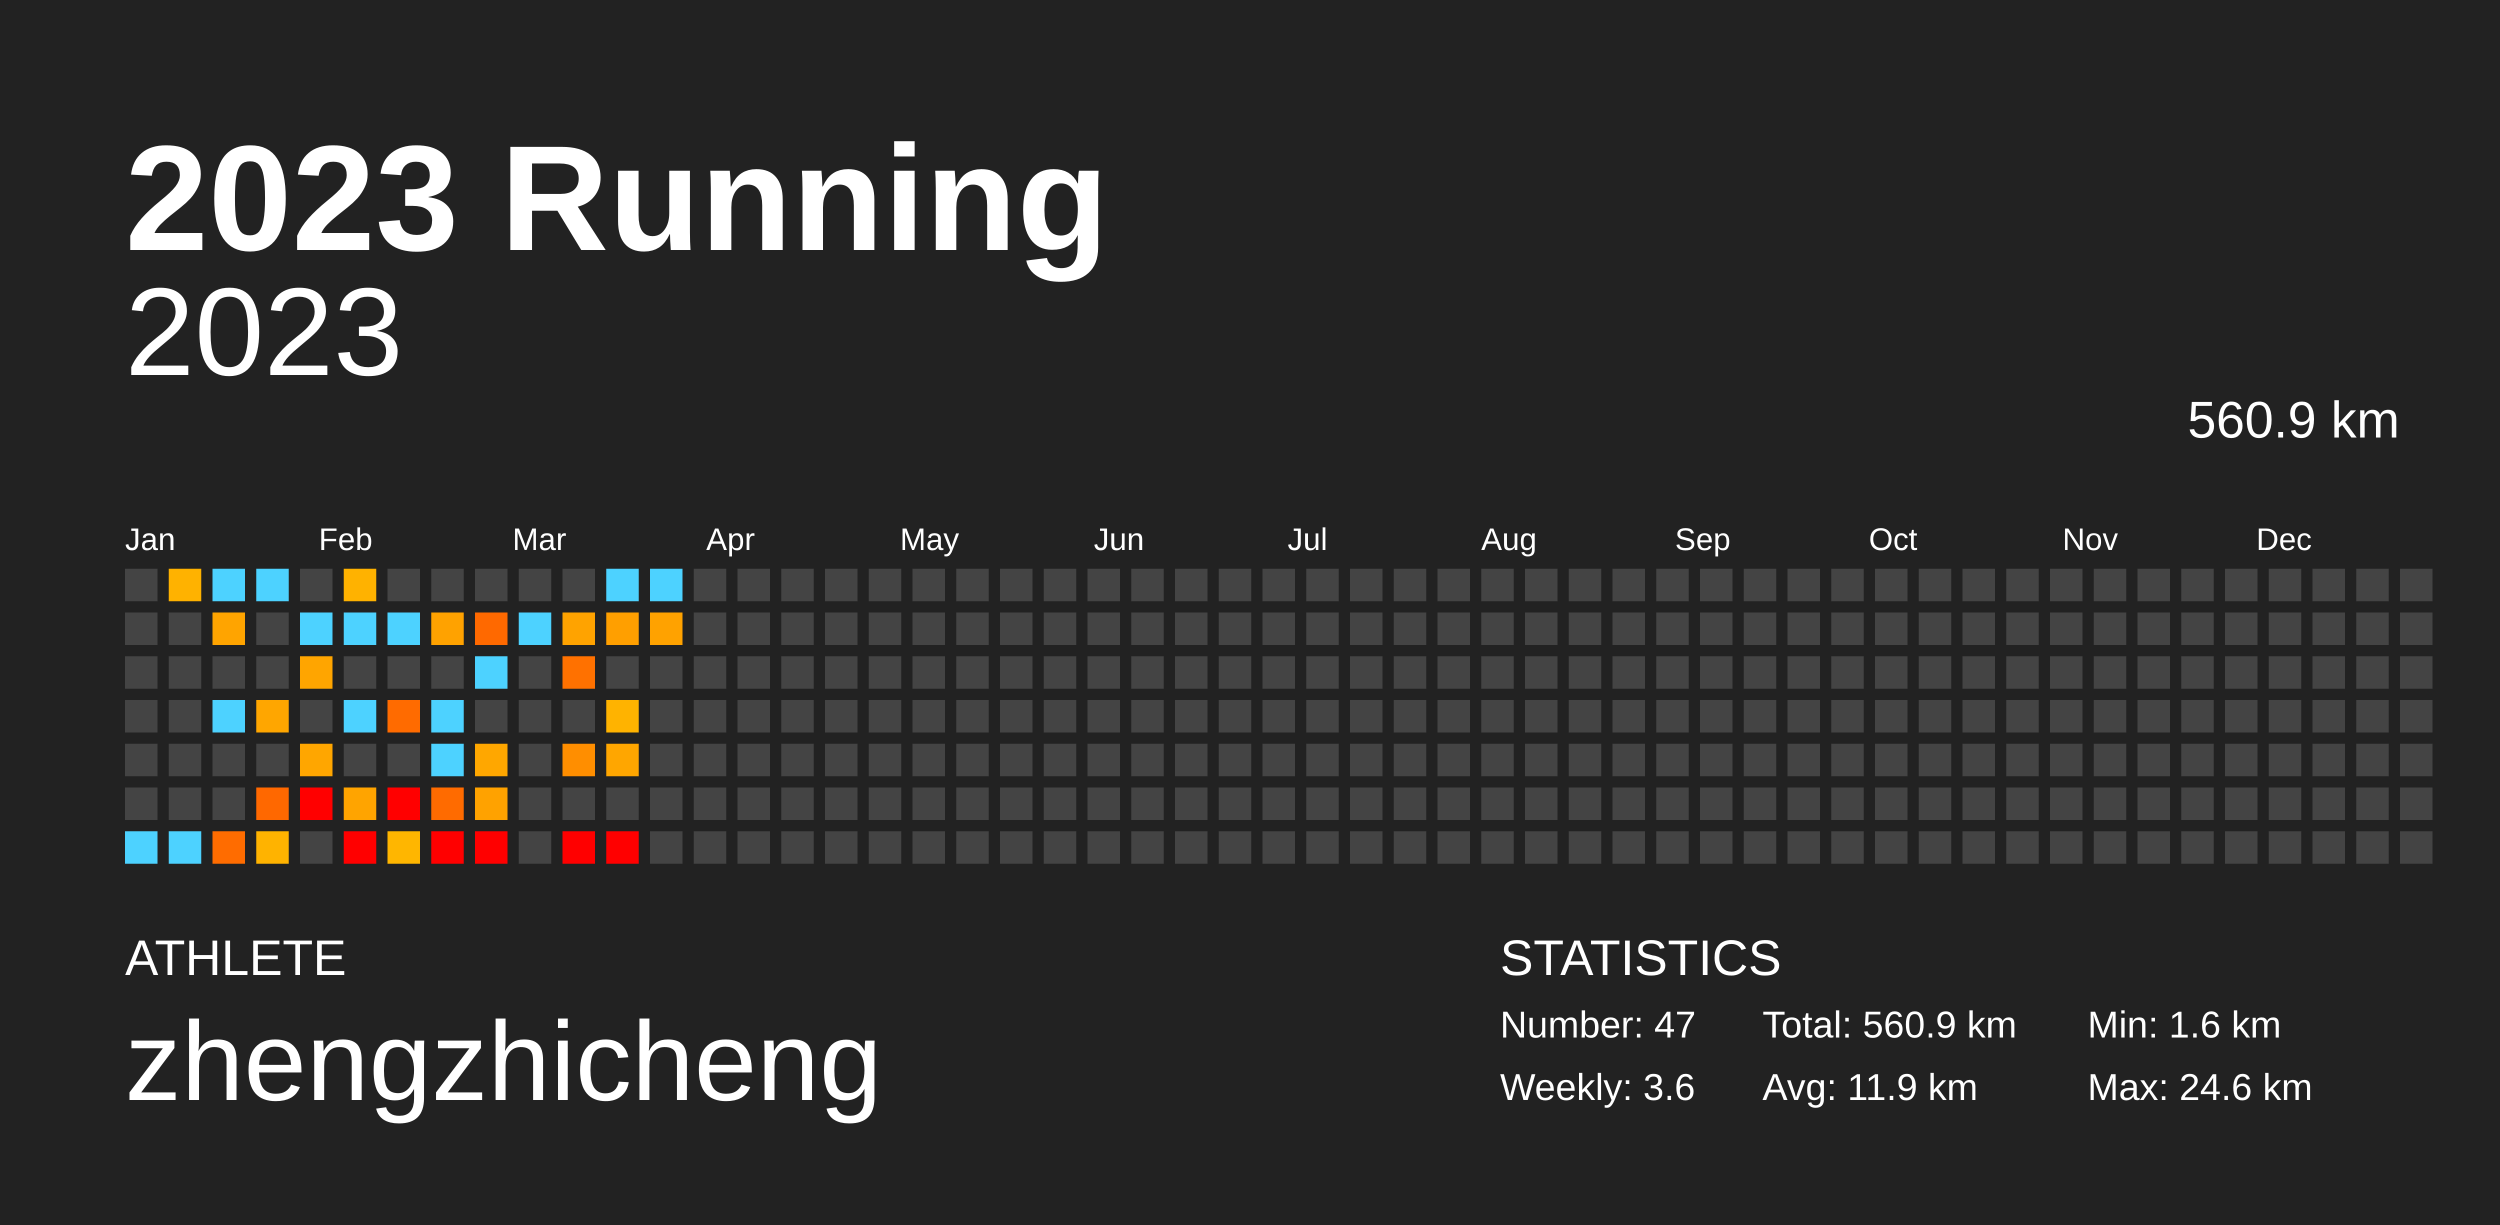
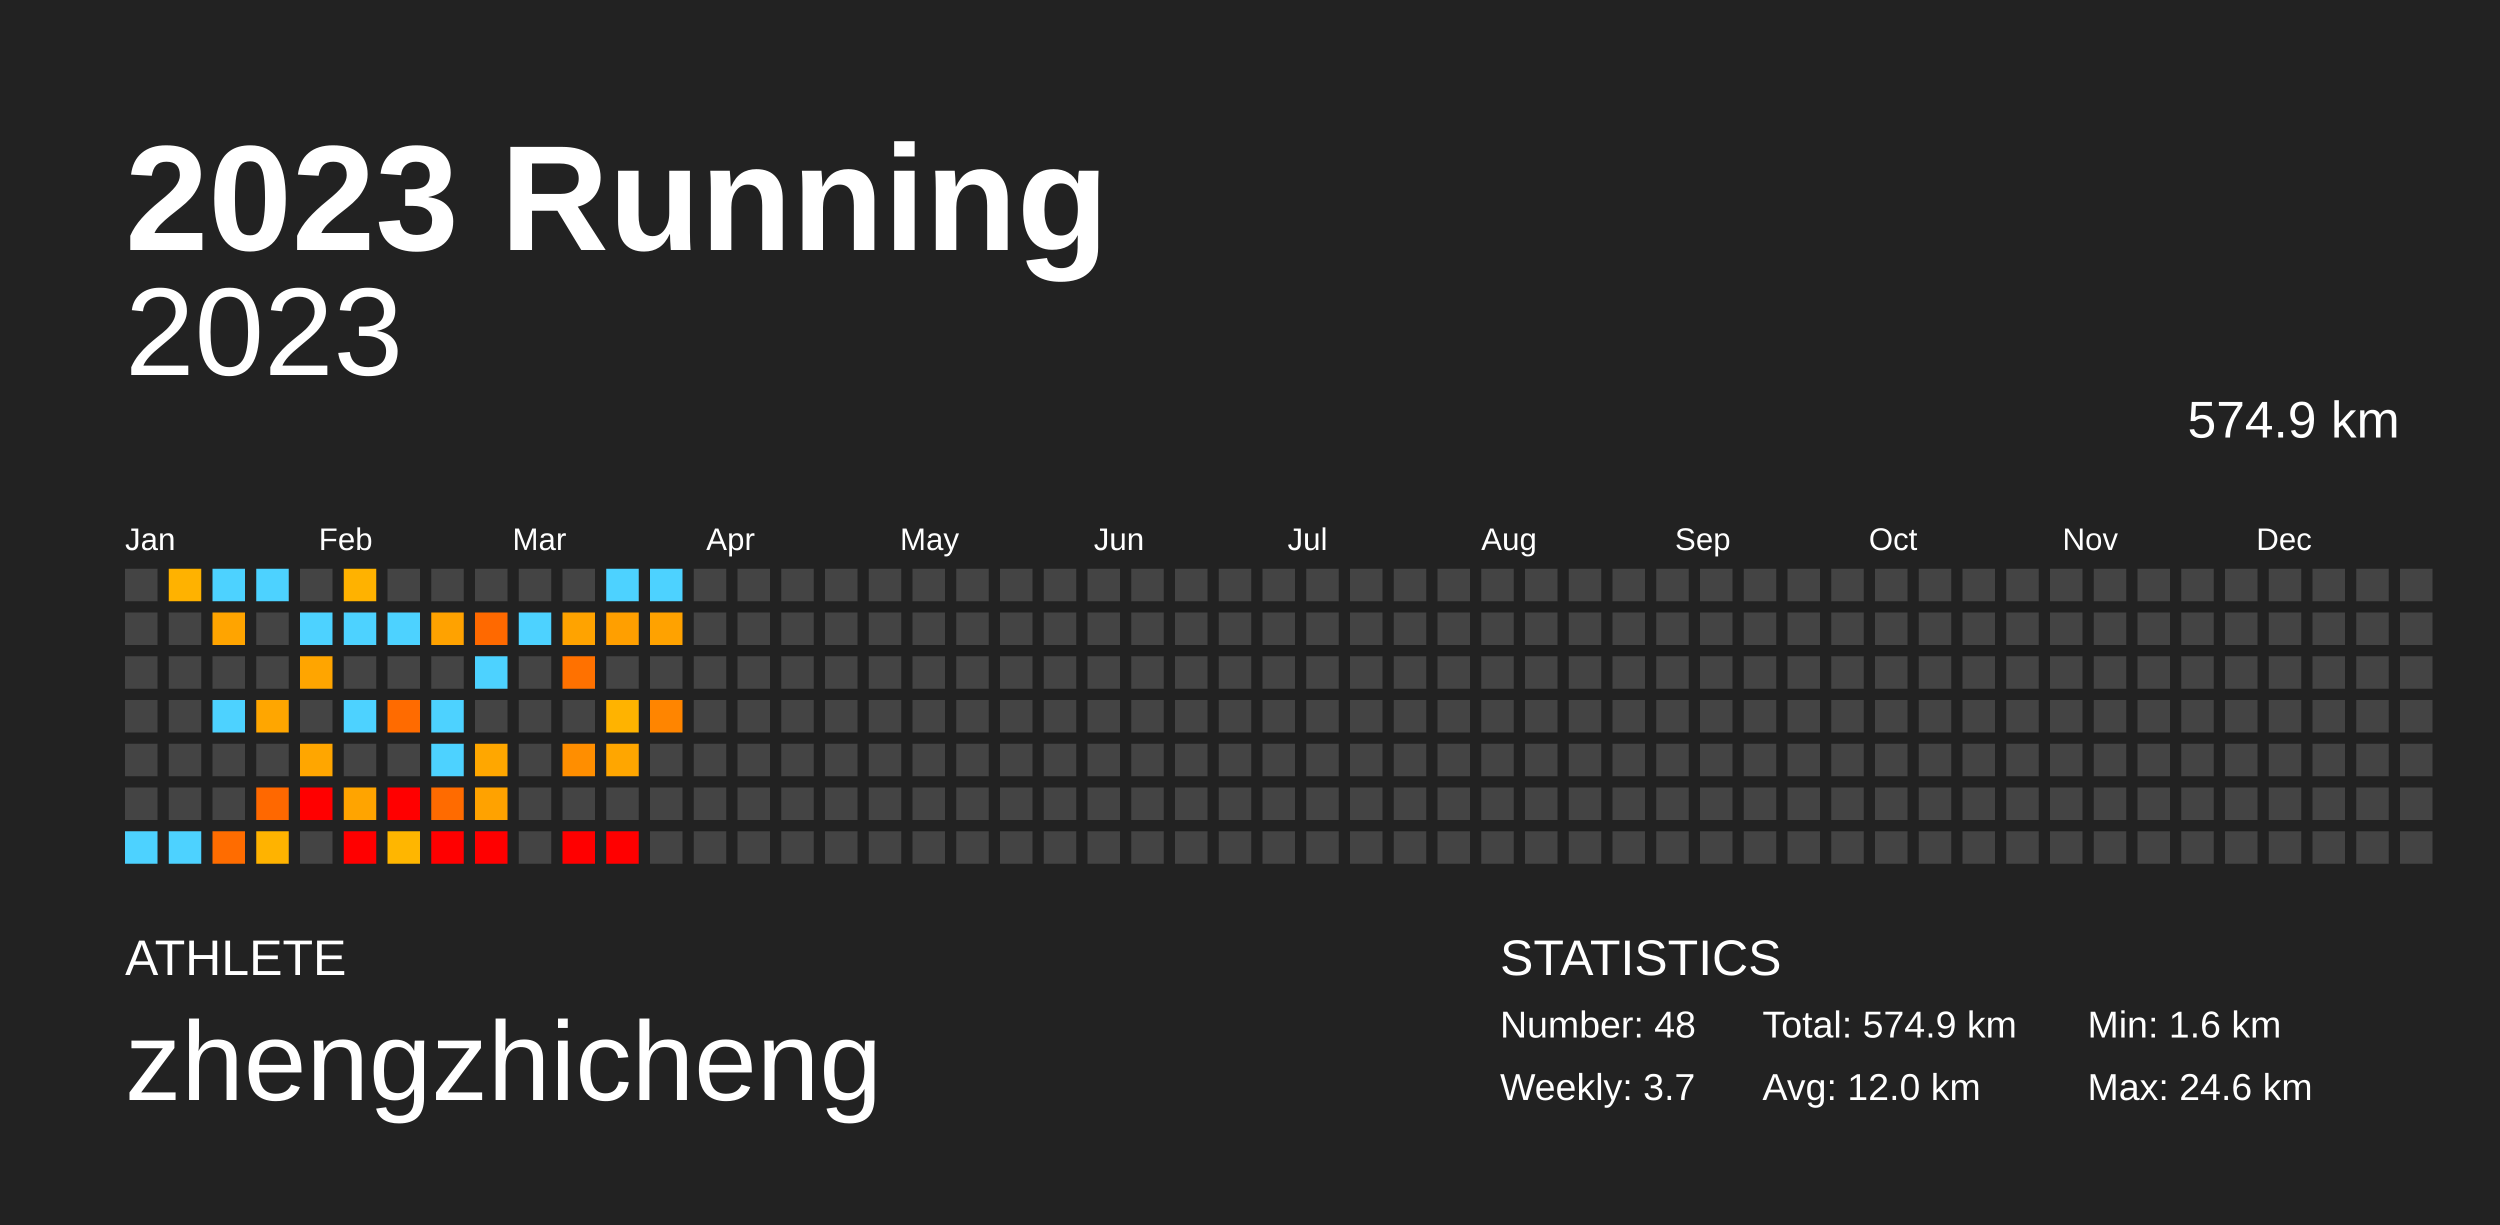
<svg xmlns="http://www.w3.org/2000/svg" baseProfile="full" height="98mm" version="1.1" viewBox="0,0,200,98" width="200mm">
  <defs />
  <rect fill="#222222" height="98" width="200" x="0" y="0" />
  <text fill="#FFFFFF" style="font-size:12px; font-family:Arial; font-weight:bold;" x="10" y="20">2023 Running</text>
  <text fill="#FFFFFF" style="font-size:4px; font-family:Arial" x="10" y="78">ATHLETE</text>
  <text fill="#FFFFFF" style="font-size:9px; font-family:Arial" x="10" y="88">zhengzhicheng</text>
  <text fill="#FFFFFF" style="font-size:4px; font-family:Arial" x="120" y="78">STATISTICS</text>
-   <text fill="#FFFFFF" style="font-size:3px; font-family:Arial" x="120" y="83">Number: 47</text>
-   <text fill="#FFFFFF" style="font-size:3px; font-family:Arial" x="120" y="88">Weekly: 3.6</text>
-   <text fill="#FFFFFF" style="font-size:3px; font-family:Arial" x="141" y="83">Total: 560.9 km</text>
-   <text fill="#FFFFFF" style="font-size:3px; font-family:Arial" x="141" y="88">Avg: 11.9 km</text>
+   <text fill="#FFFFFF" style="font-size:3px; font-family:Arial" x="120" y="83">Number: 48</text>
+   <text fill="#FFFFFF" style="font-size:3px; font-family:Arial" x="120" y="88">Weekly: 3.7</text>
+   <text fill="#FFFFFF" style="font-size:3px; font-family:Arial" x="141" y="83">Total: 574.9 km</text>
+   <text fill="#FFFFFF" style="font-size:3px; font-family:Arial" x="141" y="88">Avg: 12.0 km</text>
  <text fill="#FFFFFF" style="font-size:3px; font-family:Arial" x="167" y="83">Min: 1.6 km</text>
  <text fill="#FFFFFF" style="font-size:3px; font-family:Arial" x="167" y="88">Max: 24.6 km</text>
  <text alignment-baseline="hanging" fill="#FFFFFF" style="font-size:10.0px; font-family:Arial;" x="10" y="30">2023</text>
-   <text alignment-baseline="hanging" fill="#FFFFFF" style="font-size:4.125px; font-family:Arial;" x="175" y="35">560.9 km</text>
+   <text alignment-baseline="hanging" fill="#FFFFFF" style="font-size:4.125px; font-family:Arial;" x="175" y="35">574.9 km</text>
  <text fill="#FFFFFF" style="font-size:2.5px; font-family:Arial" x="10.0" y="44">Jan</text>
  <text fill="#FFFFFF" style="font-size:2.5px; font-family:Arial" x="25.5" y="44">Feb</text>
  <text fill="#FFFFFF" style="font-size:2.5px; font-family:Arial" x="41.0" y="44">Mar</text>
  <text fill="#FFFFFF" style="font-size:2.5px; font-family:Arial" x="56.5" y="44">Apr</text>
  <text fill="#FFFFFF" style="font-size:2.5px; font-family:Arial" x="72.0" y="44">May</text>
  <text fill="#FFFFFF" style="font-size:2.5px; font-family:Arial" x="87.5" y="44">Jun</text>
  <text fill="#FFFFFF" style="font-size:2.5px; font-family:Arial" x="103.0" y="44">Jul</text>
  <text fill="#FFFFFF" style="font-size:2.5px; font-family:Arial" x="118.5" y="44">Aug</text>
  <text fill="#FFFFFF" style="font-size:2.5px; font-family:Arial" x="134.0" y="44">Sep</text>
  <text fill="#FFFFFF" style="font-size:2.5px; font-family:Arial" x="149.5" y="44">Oct</text>
  <text fill="#FFFFFF" style="font-size:2.5px; font-family:Arial" x="165.0" y="44">Nov</text>
  <text fill="#FFFFFF" style="font-size:2.5px; font-family:Arial" x="180.5" y="44">Dec</text>
  <rect fill="#444444" height="2.6" width="2.6" x="10.0" y="45.5" />
  <rect fill="#444444" height="2.6" width="2.6" x="10.0" y="49.0" />
  <rect fill="#444444" height="2.6" width="2.6" x="10.0" y="52.5" />
  <rect fill="#444444" height="2.6" width="2.6" x="10.0" y="56.0" />
  <rect fill="#444444" height="2.6" width="2.6" x="10.0" y="59.5" />
  <rect fill="#444444" height="2.6" width="2.6" x="10.0" y="63.0" />
  <rect fill="#4dd2ff" height="2.6" width="2.6" x="10.0" y="66.5" />
  <rect fill="#ffb200" height="2.6" width="2.6" x="13.5" y="45.5" />
  <rect fill="#444444" height="2.6" width="2.6" x="13.5" y="49.0" />
  <rect fill="#444444" height="2.6" width="2.6" x="13.5" y="52.5" />
  <rect fill="#444444" height="2.6" width="2.6" x="13.5" y="56.0" />
  <rect fill="#444444" height="2.6" width="2.6" x="13.5" y="59.5" />
  <rect fill="#444444" height="2.6" width="2.6" x="13.5" y="63.0" />
  <rect fill="#4dd2ff" height="2.6" width="2.6" x="13.5" y="66.5" />
  <rect fill="#4dd2ff" height="2.6" width="2.6" x="17.0" y="45.5" />
  <rect fill="#ffa400" height="2.6" width="2.6" x="17.0" y="49.0" />
  <rect fill="#444444" height="2.6" width="2.6" x="17.0" y="52.5" />
  <rect fill="#4dd2ff" height="2.6" width="2.6" x="17.0" y="56.0" />
  <rect fill="#444444" height="2.6" width="2.6" x="17.0" y="59.5" />
  <rect fill="#444444" height="2.6" width="2.6" x="17.0" y="63.0" />
  <rect fill="#ff6c00" height="2.6" width="2.6" x="17.0" y="66.5" />
  <rect fill="#4dd2ff" height="2.6" width="2.6" x="20.5" y="45.5" />
  <rect fill="#444444" height="2.6" width="2.6" x="20.5" y="49.0" />
  <rect fill="#444444" height="2.6" width="2.6" x="20.5" y="52.5" />
  <rect fill="#ffa600" height="2.6" width="2.6" x="20.5" y="56.0" />
  <rect fill="#444444" height="2.6" width="2.6" x="20.5" y="59.5" />
  <rect fill="#ff6800" height="2.6" width="2.6" x="20.5" y="63.0" />
  <rect fill="#ffb300" height="2.6" width="2.6" x="20.5" y="66.5" />
  <rect fill="#444444" height="2.6" width="2.6" x="24.0" y="45.5" />
  <rect fill="#4dd2ff" height="2.6" width="2.6" x="24.0" y="49.0" />
  <rect fill="#ffa500" height="2.6" width="2.6" x="24.0" y="52.5" />
  <rect fill="#444444" height="2.6" width="2.6" x="24.0" y="56.0" />
  <rect fill="#ffa600" height="2.6" width="2.6" x="24.0" y="59.5" />
  <rect fill="red" height="2.6" width="2.6" x="24.0" y="63.0" />
  <rect fill="#444444" height="2.6" width="2.6" x="24.0" y="66.5" />
  <rect fill="#ffb200" height="2.6" width="2.6" x="27.5" y="45.5" />
  <rect fill="#4dd2ff" height="2.6" width="2.6" x="27.5" y="49.0" />
  <rect fill="#444444" height="2.6" width="2.6" x="27.5" y="52.5" />
  <rect fill="#4dd2ff" height="2.6" width="2.6" x="27.5" y="56.0" />
  <rect fill="#444444" height="2.6" width="2.6" x="27.5" y="59.5" />
  <rect fill="#ffa400" height="2.6" width="2.6" x="27.5" y="63.0" />
  <rect fill="red" height="2.6" width="2.6" x="27.5" y="66.5" />
  <rect fill="#444444" height="2.6" width="2.6" x="31.0" y="45.5" />
  <rect fill="#4dd2ff" height="2.6" width="2.6" x="31.0" y="49.0" />
  <rect fill="#444444" height="2.6" width="2.6" x="31.0" y="52.5" />
  <rect fill="#ff6b00" height="2.6" width="2.6" x="31.0" y="56.0" />
  <rect fill="#444444" height="2.6" width="2.6" x="31.0" y="59.5" />
  <rect fill="red" height="2.6" width="2.6" x="31.0" y="63.0" />
  <rect fill="#ffb600" height="2.6" width="2.6" x="31.0" y="66.5" />
  <rect fill="#444444" height="2.6" width="2.6" x="34.5" y="45.5" />
  <rect fill="#ffa200" height="2.6" width="2.6" x="34.5" y="49.0" />
  <rect fill="#444444" height="2.6" width="2.6" x="34.5" y="52.5" />
  <rect fill="#4dd2ff" height="2.6" width="2.6" x="34.5" y="56.0" />
  <rect fill="#4dd2ff" height="2.6" width="2.6" x="34.5" y="59.5" />
  <rect fill="#ff6b00" height="2.6" width="2.6" x="34.5" y="63.0" />
  <rect fill="red" height="2.6" width="2.6" x="34.5" y="66.5" />
  <rect fill="#444444" height="2.6" width="2.6" x="38.0" y="45.5" />
  <rect fill="#ff6900" height="2.6" width="2.6" x="38.0" y="49.0" />
  <rect fill="#4dd2ff" height="2.6" width="2.6" x="38.0" y="52.5" />
  <rect fill="#444444" height="2.6" width="2.6" x="38.0" y="56.0" />
  <rect fill="#ffa700" height="2.6" width="2.6" x="38.0" y="59.5" />
  <rect fill="#ffa200" height="2.6" width="2.6" x="38.0" y="63.0" />
  <rect fill="red" height="2.6" width="2.6" x="38.0" y="66.5" />
  <rect fill="#444444" height="2.6" width="2.6" x="41.5" y="45.5" />
  <rect fill="#4dd2ff" height="2.6" width="2.6" x="41.5" y="49.0" />
  <rect fill="#444444" height="2.6" width="2.6" x="41.5" y="52.5" />
  <rect fill="#444444" height="2.6" width="2.6" x="41.5" y="56.0" />
  <rect fill="#444444" height="2.6" width="2.6" x="41.5" y="59.5" />
  <rect fill="#444444" height="2.6" width="2.6" x="41.5" y="63.0" />
  <rect fill="#444444" height="2.6" width="2.6" x="41.5" y="66.5" />
  <rect fill="#444444" height="2.6" width="2.6" x="45.0" y="45.5" />
  <rect fill="#ffa300" height="2.6" width="2.6" x="45.0" y="49.0" />
  <rect fill="#ff7100" height="2.6" width="2.6" x="45.0" y="52.5" />
  <rect fill="#444444" height="2.6" width="2.6" x="45.0" y="56.0" />
  <rect fill="#ff8e00" height="2.6" width="2.6" x="45.0" y="59.5" />
  <rect fill="#444444" height="2.6" width="2.6" x="45.0" y="63.0" />
  <rect fill="red" height="2.6" width="2.6" x="45.0" y="66.5" />
  <rect fill="#4dd2ff" height="2.6" width="2.6" x="48.5" y="45.5" />
  <rect fill="#ff9f00" height="2.6" width="2.6" x="48.5" y="49.0" />
  <rect fill="#444444" height="2.6" width="2.6" x="48.5" y="52.5" />
  <rect fill="#ffb300" height="2.6" width="2.6" x="48.5" y="56.0" />
  <rect fill="#ffa600" height="2.6" width="2.6" x="48.5" y="59.5" />
  <rect fill="#444444" height="2.6" width="2.6" x="48.5" y="63.0" />
  <rect fill="red" height="2.6" width="2.6" x="48.5" y="66.5" />
  <rect fill="#4dd2ff" height="2.6" width="2.6" x="52.0" y="45.5" />
  <rect fill="#ffa200" height="2.6" width="2.6" x="52.0" y="49.0" />
  <rect fill="#444444" height="2.6" width="2.6" x="52.0" y="52.5" />
-   <rect fill="#444444" height="2.6" width="2.6" x="52.0" y="56.0" />
+   <rect fill="#ff8500" height="2.6" width="2.6" x="52.0" y="56.0" />
  <rect fill="#444444" height="2.6" width="2.6" x="52.0" y="59.5" />
  <rect fill="#444444" height="2.6" width="2.6" x="52.0" y="63.0" />
  <rect fill="#444444" height="2.6" width="2.6" x="52.0" y="66.5" />
  <rect fill="#444444" height="2.6" width="2.6" x="55.5" y="45.5" />
  <rect fill="#444444" height="2.6" width="2.6" x="55.5" y="49.0" />
  <rect fill="#444444" height="2.6" width="2.6" x="55.5" y="52.5" />
  <rect fill="#444444" height="2.6" width="2.6" x="55.5" y="56.0" />
  <rect fill="#444444" height="2.6" width="2.6" x="55.5" y="59.5" />
  <rect fill="#444444" height="2.6" width="2.6" x="55.5" y="63.0" />
  <rect fill="#444444" height="2.6" width="2.6" x="55.5" y="66.5" />
  <rect fill="#444444" height="2.6" width="2.6" x="59.0" y="45.5" />
  <rect fill="#444444" height="2.6" width="2.6" x="59.0" y="49.0" />
  <rect fill="#444444" height="2.6" width="2.6" x="59.0" y="52.5" />
  <rect fill="#444444" height="2.6" width="2.6" x="59.0" y="56.0" />
  <rect fill="#444444" height="2.6" width="2.6" x="59.0" y="59.5" />
  <rect fill="#444444" height="2.6" width="2.6" x="59.0" y="63.0" />
  <rect fill="#444444" height="2.6" width="2.6" x="59.0" y="66.5" />
  <rect fill="#444444" height="2.6" width="2.6" x="62.5" y="45.5" />
  <rect fill="#444444" height="2.6" width="2.6" x="62.5" y="49.0" />
  <rect fill="#444444" height="2.6" width="2.6" x="62.5" y="52.5" />
  <rect fill="#444444" height="2.6" width="2.6" x="62.5" y="56.0" />
  <rect fill="#444444" height="2.6" width="2.6" x="62.5" y="59.5" />
  <rect fill="#444444" height="2.6" width="2.6" x="62.5" y="63.0" />
  <rect fill="#444444" height="2.6" width="2.6" x="62.5" y="66.5" />
  <rect fill="#444444" height="2.6" width="2.6" x="66.0" y="45.5" />
  <rect fill="#444444" height="2.6" width="2.6" x="66.0" y="49.0" />
  <rect fill="#444444" height="2.6" width="2.6" x="66.0" y="52.5" />
  <rect fill="#444444" height="2.6" width="2.6" x="66.0" y="56.0" />
  <rect fill="#444444" height="2.6" width="2.6" x="66.0" y="59.5" />
  <rect fill="#444444" height="2.6" width="2.6" x="66.0" y="63.0" />
  <rect fill="#444444" height="2.6" width="2.6" x="66.0" y="66.5" />
  <rect fill="#444444" height="2.6" width="2.6" x="69.5" y="45.5" />
  <rect fill="#444444" height="2.6" width="2.6" x="69.5" y="49.0" />
  <rect fill="#444444" height="2.6" width="2.6" x="69.5" y="52.5" />
  <rect fill="#444444" height="2.6" width="2.6" x="69.5" y="56.0" />
  <rect fill="#444444" height="2.6" width="2.6" x="69.5" y="59.5" />
  <rect fill="#444444" height="2.6" width="2.6" x="69.5" y="63.0" />
  <rect fill="#444444" height="2.6" width="2.6" x="69.5" y="66.5" />
  <rect fill="#444444" height="2.6" width="2.6" x="73.0" y="45.5" />
  <rect fill="#444444" height="2.6" width="2.6" x="73.0" y="49.0" />
  <rect fill="#444444" height="2.6" width="2.6" x="73.0" y="52.5" />
  <rect fill="#444444" height="2.6" width="2.6" x="73.0" y="56.0" />
  <rect fill="#444444" height="2.6" width="2.6" x="73.0" y="59.5" />
  <rect fill="#444444" height="2.6" width="2.6" x="73.0" y="63.0" />
  <rect fill="#444444" height="2.6" width="2.6" x="73.0" y="66.5" />
  <rect fill="#444444" height="2.6" width="2.6" x="76.5" y="45.5" />
  <rect fill="#444444" height="2.6" width="2.6" x="76.5" y="49.0" />
  <rect fill="#444444" height="2.6" width="2.6" x="76.5" y="52.5" />
  <rect fill="#444444" height="2.6" width="2.6" x="76.5" y="56.0" />
  <rect fill="#444444" height="2.6" width="2.6" x="76.5" y="59.5" />
  <rect fill="#444444" height="2.6" width="2.6" x="76.5" y="63.0" />
  <rect fill="#444444" height="2.6" width="2.6" x="76.5" y="66.5" />
  <rect fill="#444444" height="2.6" width="2.6" x="80.0" y="45.5" />
  <rect fill="#444444" height="2.6" width="2.6" x="80.0" y="49.0" />
  <rect fill="#444444" height="2.6" width="2.6" x="80.0" y="52.5" />
  <rect fill="#444444" height="2.6" width="2.6" x="80.0" y="56.0" />
  <rect fill="#444444" height="2.6" width="2.6" x="80.0" y="59.5" />
  <rect fill="#444444" height="2.6" width="2.6" x="80.0" y="63.0" />
  <rect fill="#444444" height="2.6" width="2.6" x="80.0" y="66.5" />
  <rect fill="#444444" height="2.6" width="2.6" x="83.5" y="45.5" />
  <rect fill="#444444" height="2.6" width="2.6" x="83.5" y="49.0" />
  <rect fill="#444444" height="2.6" width="2.6" x="83.5" y="52.5" />
  <rect fill="#444444" height="2.6" width="2.6" x="83.5" y="56.0" />
  <rect fill="#444444" height="2.6" width="2.6" x="83.5" y="59.5" />
  <rect fill="#444444" height="2.6" width="2.6" x="83.5" y="63.0" />
  <rect fill="#444444" height="2.6" width="2.6" x="83.5" y="66.5" />
  <rect fill="#444444" height="2.6" width="2.6" x="87.0" y="45.5" />
  <rect fill="#444444" height="2.6" width="2.6" x="87.0" y="49.0" />
  <rect fill="#444444" height="2.6" width="2.6" x="87.0" y="52.5" />
  <rect fill="#444444" height="2.6" width="2.6" x="87.0" y="56.0" />
  <rect fill="#444444" height="2.6" width="2.6" x="87.0" y="59.5" />
  <rect fill="#444444" height="2.6" width="2.6" x="87.0" y="63.0" />
  <rect fill="#444444" height="2.6" width="2.6" x="87.0" y="66.5" />
  <rect fill="#444444" height="2.6" width="2.6" x="90.5" y="45.5" />
  <rect fill="#444444" height="2.6" width="2.6" x="90.5" y="49.0" />
  <rect fill="#444444" height="2.6" width="2.6" x="90.5" y="52.5" />
  <rect fill="#444444" height="2.6" width="2.6" x="90.5" y="56.0" />
  <rect fill="#444444" height="2.6" width="2.6" x="90.5" y="59.5" />
  <rect fill="#444444" height="2.6" width="2.6" x="90.5" y="63.0" />
  <rect fill="#444444" height="2.6" width="2.6" x="90.5" y="66.5" />
  <rect fill="#444444" height="2.6" width="2.6" x="94.0" y="45.5" />
  <rect fill="#444444" height="2.6" width="2.6" x="94.0" y="49.0" />
  <rect fill="#444444" height="2.6" width="2.6" x="94.0" y="52.5" />
  <rect fill="#444444" height="2.6" width="2.6" x="94.0" y="56.0" />
  <rect fill="#444444" height="2.6" width="2.6" x="94.0" y="59.5" />
  <rect fill="#444444" height="2.6" width="2.6" x="94.0" y="63.0" />
  <rect fill="#444444" height="2.6" width="2.6" x="94.0" y="66.5" />
  <rect fill="#444444" height="2.6" width="2.6" x="97.5" y="45.5" />
  <rect fill="#444444" height="2.6" width="2.6" x="97.5" y="49.0" />
  <rect fill="#444444" height="2.6" width="2.6" x="97.5" y="52.5" />
  <rect fill="#444444" height="2.6" width="2.6" x="97.5" y="56.0" />
  <rect fill="#444444" height="2.6" width="2.6" x="97.5" y="59.5" />
  <rect fill="#444444" height="2.6" width="2.6" x="97.5" y="63.0" />
  <rect fill="#444444" height="2.6" width="2.6" x="97.5" y="66.5" />
  <rect fill="#444444" height="2.6" width="2.6" x="101.0" y="45.5" />
  <rect fill="#444444" height="2.6" width="2.6" x="101.0" y="49.0" />
  <rect fill="#444444" height="2.6" width="2.6" x="101.0" y="52.5" />
  <rect fill="#444444" height="2.6" width="2.6" x="101.0" y="56.0" />
  <rect fill="#444444" height="2.6" width="2.6" x="101.0" y="59.5" />
  <rect fill="#444444" height="2.6" width="2.6" x="101.0" y="63.0" />
  <rect fill="#444444" height="2.6" width="2.6" x="101.0" y="66.5" />
  <rect fill="#444444" height="2.6" width="2.6" x="104.5" y="45.5" />
  <rect fill="#444444" height="2.6" width="2.6" x="104.5" y="49.0" />
  <rect fill="#444444" height="2.6" width="2.6" x="104.5" y="52.5" />
  <rect fill="#444444" height="2.6" width="2.6" x="104.5" y="56.0" />
  <rect fill="#444444" height="2.6" width="2.6" x="104.5" y="59.5" />
  <rect fill="#444444" height="2.6" width="2.6" x="104.5" y="63.0" />
  <rect fill="#444444" height="2.6" width="2.6" x="104.5" y="66.5" />
  <rect fill="#444444" height="2.6" width="2.6" x="108.0" y="45.5" />
  <rect fill="#444444" height="2.6" width="2.6" x="108.0" y="49.0" />
  <rect fill="#444444" height="2.6" width="2.6" x="108.0" y="52.5" />
  <rect fill="#444444" height="2.6" width="2.6" x="108.0" y="56.0" />
  <rect fill="#444444" height="2.6" width="2.6" x="108.0" y="59.5" />
  <rect fill="#444444" height="2.6" width="2.6" x="108.0" y="63.0" />
  <rect fill="#444444" height="2.6" width="2.6" x="108.0" y="66.5" />
  <rect fill="#444444" height="2.6" width="2.6" x="111.5" y="45.5" />
  <rect fill="#444444" height="2.6" width="2.6" x="111.5" y="49.0" />
  <rect fill="#444444" height="2.6" width="2.6" x="111.5" y="52.5" />
  <rect fill="#444444" height="2.6" width="2.6" x="111.5" y="56.0" />
  <rect fill="#444444" height="2.6" width="2.6" x="111.5" y="59.5" />
  <rect fill="#444444" height="2.6" width="2.6" x="111.5" y="63.0" />
  <rect fill="#444444" height="2.6" width="2.6" x="111.5" y="66.5" />
  <rect fill="#444444" height="2.6" width="2.6" x="115.0" y="45.5" />
  <rect fill="#444444" height="2.6" width="2.6" x="115.0" y="49.0" />
  <rect fill="#444444" height="2.6" width="2.6" x="115.0" y="52.5" />
  <rect fill="#444444" height="2.6" width="2.6" x="115.0" y="56.0" />
  <rect fill="#444444" height="2.6" width="2.6" x="115.0" y="59.5" />
  <rect fill="#444444" height="2.6" width="2.6" x="115.0" y="63.0" />
  <rect fill="#444444" height="2.6" width="2.6" x="115.0" y="66.5" />
  <rect fill="#444444" height="2.6" width="2.6" x="118.5" y="45.5" />
  <rect fill="#444444" height="2.6" width="2.6" x="118.5" y="49.0" />
  <rect fill="#444444" height="2.6" width="2.6" x="118.5" y="52.5" />
  <rect fill="#444444" height="2.6" width="2.6" x="118.5" y="56.0" />
  <rect fill="#444444" height="2.6" width="2.6" x="118.5" y="59.5" />
  <rect fill="#444444" height="2.6" width="2.6" x="118.5" y="63.0" />
  <rect fill="#444444" height="2.6" width="2.6" x="118.5" y="66.5" />
  <rect fill="#444444" height="2.6" width="2.6" x="122.0" y="45.5" />
  <rect fill="#444444" height="2.6" width="2.6" x="122.0" y="49.0" />
  <rect fill="#444444" height="2.6" width="2.6" x="122.0" y="52.5" />
  <rect fill="#444444" height="2.6" width="2.6" x="122.0" y="56.0" />
  <rect fill="#444444" height="2.6" width="2.6" x="122.0" y="59.5" />
  <rect fill="#444444" height="2.6" width="2.6" x="122.0" y="63.0" />
  <rect fill="#444444" height="2.6" width="2.6" x="122.0" y="66.5" />
  <rect fill="#444444" height="2.6" width="2.6" x="125.5" y="45.5" />
  <rect fill="#444444" height="2.6" width="2.6" x="125.5" y="49.0" />
  <rect fill="#444444" height="2.6" width="2.6" x="125.5" y="52.5" />
  <rect fill="#444444" height="2.6" width="2.6" x="125.5" y="56.0" />
  <rect fill="#444444" height="2.6" width="2.6" x="125.5" y="59.5" />
  <rect fill="#444444" height="2.6" width="2.6" x="125.5" y="63.0" />
  <rect fill="#444444" height="2.6" width="2.6" x="125.5" y="66.5" />
  <rect fill="#444444" height="2.6" width="2.6" x="129.0" y="45.5" />
  <rect fill="#444444" height="2.6" width="2.6" x="129.0" y="49.0" />
  <rect fill="#444444" height="2.6" width="2.6" x="129.0" y="52.5" />
  <rect fill="#444444" height="2.6" width="2.6" x="129.0" y="56.0" />
  <rect fill="#444444" height="2.6" width="2.6" x="129.0" y="59.5" />
  <rect fill="#444444" height="2.6" width="2.6" x="129.0" y="63.0" />
  <rect fill="#444444" height="2.6" width="2.6" x="129.0" y="66.5" />
  <rect fill="#444444" height="2.6" width="2.6" x="132.5" y="45.5" />
  <rect fill="#444444" height="2.6" width="2.6" x="132.5" y="49.0" />
  <rect fill="#444444" height="2.6" width="2.6" x="132.5" y="52.5" />
  <rect fill="#444444" height="2.6" width="2.6" x="132.5" y="56.0" />
  <rect fill="#444444" height="2.6" width="2.6" x="132.5" y="59.5" />
  <rect fill="#444444" height="2.6" width="2.6" x="132.5" y="63.0" />
  <rect fill="#444444" height="2.6" width="2.6" x="132.5" y="66.5" />
  <rect fill="#444444" height="2.6" width="2.6" x="136.0" y="45.5" />
  <rect fill="#444444" height="2.6" width="2.6" x="136.0" y="49.0" />
  <rect fill="#444444" height="2.6" width="2.6" x="136.0" y="52.5" />
  <rect fill="#444444" height="2.6" width="2.6" x="136.0" y="56.0" />
  <rect fill="#444444" height="2.6" width="2.6" x="136.0" y="59.5" />
  <rect fill="#444444" height="2.6" width="2.6" x="136.0" y="63.0" />
  <rect fill="#444444" height="2.6" width="2.6" x="136.0" y="66.5" />
  <rect fill="#444444" height="2.6" width="2.6" x="139.5" y="45.5" />
  <rect fill="#444444" height="2.6" width="2.6" x="139.5" y="49.0" />
  <rect fill="#444444" height="2.6" width="2.6" x="139.5" y="52.5" />
  <rect fill="#444444" height="2.6" width="2.6" x="139.5" y="56.0" />
  <rect fill="#444444" height="2.6" width="2.6" x="139.5" y="59.5" />
  <rect fill="#444444" height="2.6" width="2.6" x="139.5" y="63.0" />
  <rect fill="#444444" height="2.6" width="2.6" x="139.5" y="66.5" />
  <rect fill="#444444" height="2.6" width="2.6" x="143.0" y="45.5" />
  <rect fill="#444444" height="2.6" width="2.6" x="143.0" y="49.0" />
  <rect fill="#444444" height="2.6" width="2.6" x="143.0" y="52.5" />
  <rect fill="#444444" height="2.6" width="2.6" x="143.0" y="56.0" />
  <rect fill="#444444" height="2.6" width="2.6" x="143.0" y="59.5" />
  <rect fill="#444444" height="2.6" width="2.6" x="143.0" y="63.0" />
  <rect fill="#444444" height="2.6" width="2.6" x="143.0" y="66.5" />
  <rect fill="#444444" height="2.6" width="2.6" x="146.5" y="45.5" />
  <rect fill="#444444" height="2.6" width="2.6" x="146.5" y="49.0" />
  <rect fill="#444444" height="2.6" width="2.6" x="146.5" y="52.5" />
  <rect fill="#444444" height="2.6" width="2.6" x="146.5" y="56.0" />
  <rect fill="#444444" height="2.6" width="2.6" x="146.5" y="59.5" />
  <rect fill="#444444" height="2.6" width="2.6" x="146.5" y="63.0" />
  <rect fill="#444444" height="2.6" width="2.6" x="146.5" y="66.5" />
  <rect fill="#444444" height="2.6" width="2.6" x="150.0" y="45.5" />
  <rect fill="#444444" height="2.6" width="2.6" x="150.0" y="49.0" />
  <rect fill="#444444" height="2.6" width="2.6" x="150.0" y="52.5" />
  <rect fill="#444444" height="2.6" width="2.6" x="150.0" y="56.0" />
  <rect fill="#444444" height="2.6" width="2.6" x="150.0" y="59.5" />
  <rect fill="#444444" height="2.6" width="2.6" x="150.0" y="63.0" />
  <rect fill="#444444" height="2.6" width="2.6" x="150.0" y="66.5" />
  <rect fill="#444444" height="2.6" width="2.6" x="153.5" y="45.5" />
  <rect fill="#444444" height="2.6" width="2.6" x="153.5" y="49.0" />
  <rect fill="#444444" height="2.6" width="2.6" x="153.5" y="52.5" />
  <rect fill="#444444" height="2.6" width="2.6" x="153.5" y="56.0" />
  <rect fill="#444444" height="2.6" width="2.6" x="153.5" y="59.5" />
  <rect fill="#444444" height="2.6" width="2.6" x="153.5" y="63.0" />
  <rect fill="#444444" height="2.6" width="2.6" x="153.5" y="66.5" />
  <rect fill="#444444" height="2.6" width="2.6" x="157.0" y="45.5" />
  <rect fill="#444444" height="2.6" width="2.6" x="157.0" y="49.0" />
  <rect fill="#444444" height="2.6" width="2.6" x="157.0" y="52.5" />
  <rect fill="#444444" height="2.6" width="2.6" x="157.0" y="56.0" />
  <rect fill="#444444" height="2.6" width="2.6" x="157.0" y="59.5" />
  <rect fill="#444444" height="2.6" width="2.6" x="157.0" y="63.0" />
  <rect fill="#444444" height="2.6" width="2.6" x="157.0" y="66.5" />
  <rect fill="#444444" height="2.6" width="2.6" x="160.5" y="45.5" />
  <rect fill="#444444" height="2.6" width="2.6" x="160.5" y="49.0" />
  <rect fill="#444444" height="2.6" width="2.6" x="160.5" y="52.5" />
  <rect fill="#444444" height="2.6" width="2.6" x="160.5" y="56.0" />
  <rect fill="#444444" height="2.6" width="2.6" x="160.5" y="59.5" />
  <rect fill="#444444" height="2.6" width="2.6" x="160.5" y="63.0" />
  <rect fill="#444444" height="2.6" width="2.6" x="160.5" y="66.5" />
  <rect fill="#444444" height="2.6" width="2.6" x="164.0" y="45.5" />
  <rect fill="#444444" height="2.6" width="2.6" x="164.0" y="49.0" />
  <rect fill="#444444" height="2.6" width="2.6" x="164.0" y="52.5" />
  <rect fill="#444444" height="2.6" width="2.6" x="164.0" y="56.0" />
  <rect fill="#444444" height="2.6" width="2.6" x="164.0" y="59.5" />
  <rect fill="#444444" height="2.6" width="2.6" x="164.0" y="63.0" />
  <rect fill="#444444" height="2.6" width="2.6" x="164.0" y="66.5" />
  <rect fill="#444444" height="2.6" width="2.6" x="167.5" y="45.5" />
  <rect fill="#444444" height="2.6" width="2.6" x="167.5" y="49.0" />
  <rect fill="#444444" height="2.6" width="2.6" x="167.5" y="52.5" />
  <rect fill="#444444" height="2.6" width="2.6" x="167.5" y="56.0" />
  <rect fill="#444444" height="2.6" width="2.6" x="167.5" y="59.5" />
  <rect fill="#444444" height="2.6" width="2.6" x="167.5" y="63.0" />
  <rect fill="#444444" height="2.6" width="2.6" x="167.5" y="66.5" />
  <rect fill="#444444" height="2.6" width="2.6" x="171.0" y="45.5" />
  <rect fill="#444444" height="2.6" width="2.6" x="171.0" y="49.0" />
  <rect fill="#444444" height="2.6" width="2.6" x="171.0" y="52.5" />
  <rect fill="#444444" height="2.6" width="2.6" x="171.0" y="56.0" />
  <rect fill="#444444" height="2.6" width="2.6" x="171.0" y="59.5" />
  <rect fill="#444444" height="2.6" width="2.6" x="171.0" y="63.0" />
  <rect fill="#444444" height="2.6" width="2.6" x="171.0" y="66.5" />
  <rect fill="#444444" height="2.6" width="2.6" x="174.5" y="45.5" />
  <rect fill="#444444" height="2.6" width="2.6" x="174.5" y="49.0" />
  <rect fill="#444444" height="2.6" width="2.6" x="174.5" y="52.5" />
  <rect fill="#444444" height="2.6" width="2.6" x="174.5" y="56.0" />
  <rect fill="#444444" height="2.6" width="2.6" x="174.5" y="59.5" />
  <rect fill="#444444" height="2.6" width="2.6" x="174.5" y="63.0" />
  <rect fill="#444444" height="2.6" width="2.6" x="174.5" y="66.5" />
  <rect fill="#444444" height="2.6" width="2.6" x="178.0" y="45.5" />
  <rect fill="#444444" height="2.6" width="2.6" x="178.0" y="49.0" />
  <rect fill="#444444" height="2.6" width="2.6" x="178.0" y="52.5" />
  <rect fill="#444444" height="2.6" width="2.6" x="178.0" y="56.0" />
  <rect fill="#444444" height="2.6" width="2.6" x="178.0" y="59.5" />
  <rect fill="#444444" height="2.6" width="2.6" x="178.0" y="63.0" />
  <rect fill="#444444" height="2.6" width="2.6" x="178.0" y="66.5" />
  <rect fill="#444444" height="2.6" width="2.6" x="181.5" y="45.5" />
  <rect fill="#444444" height="2.6" width="2.6" x="181.5" y="49.0" />
  <rect fill="#444444" height="2.6" width="2.6" x="181.5" y="52.5" />
  <rect fill="#444444" height="2.6" width="2.6" x="181.5" y="56.0" />
  <rect fill="#444444" height="2.6" width="2.6" x="181.5" y="59.5" />
  <rect fill="#444444" height="2.6" width="2.6" x="181.5" y="63.0" />
  <rect fill="#444444" height="2.6" width="2.6" x="181.5" y="66.5" />
  <rect fill="#444444" height="2.6" width="2.6" x="185.0" y="45.5" />
  <rect fill="#444444" height="2.6" width="2.6" x="185.0" y="49.0" />
  <rect fill="#444444" height="2.6" width="2.6" x="185.0" y="52.5" />
  <rect fill="#444444" height="2.6" width="2.6" x="185.0" y="56.0" />
  <rect fill="#444444" height="2.6" width="2.6" x="185.0" y="59.5" />
  <rect fill="#444444" height="2.6" width="2.6" x="185.0" y="63.0" />
  <rect fill="#444444" height="2.6" width="2.6" x="185.0" y="66.5" />
  <rect fill="#444444" height="2.6" width="2.6" x="188.5" y="45.5" />
  <rect fill="#444444" height="2.6" width="2.6" x="188.5" y="49.0" />
  <rect fill="#444444" height="2.6" width="2.6" x="188.5" y="52.5" />
  <rect fill="#444444" height="2.6" width="2.6" x="188.5" y="56.0" />
  <rect fill="#444444" height="2.6" width="2.6" x="188.5" y="59.5" />
  <rect fill="#444444" height="2.6" width="2.6" x="188.5" y="63.0" />
  <rect fill="#444444" height="2.6" width="2.6" x="188.5" y="66.5" />
  <rect fill="#444444" height="2.6" width="2.6" x="192.0" y="45.5" />
  <rect fill="#444444" height="2.6" width="2.6" x="192.0" y="49.0" />
  <rect fill="#444444" height="2.6" width="2.6" x="192.0" y="52.5" />
  <rect fill="#444444" height="2.6" width="2.6" x="192.0" y="56.0" />
  <rect fill="#444444" height="2.6" width="2.6" x="192.0" y="59.5" />
  <rect fill="#444444" height="2.6" width="2.6" x="192.0" y="63.0" />
  <rect fill="#444444" height="2.6" width="2.6" x="192.0" y="66.5" />
</svg>
